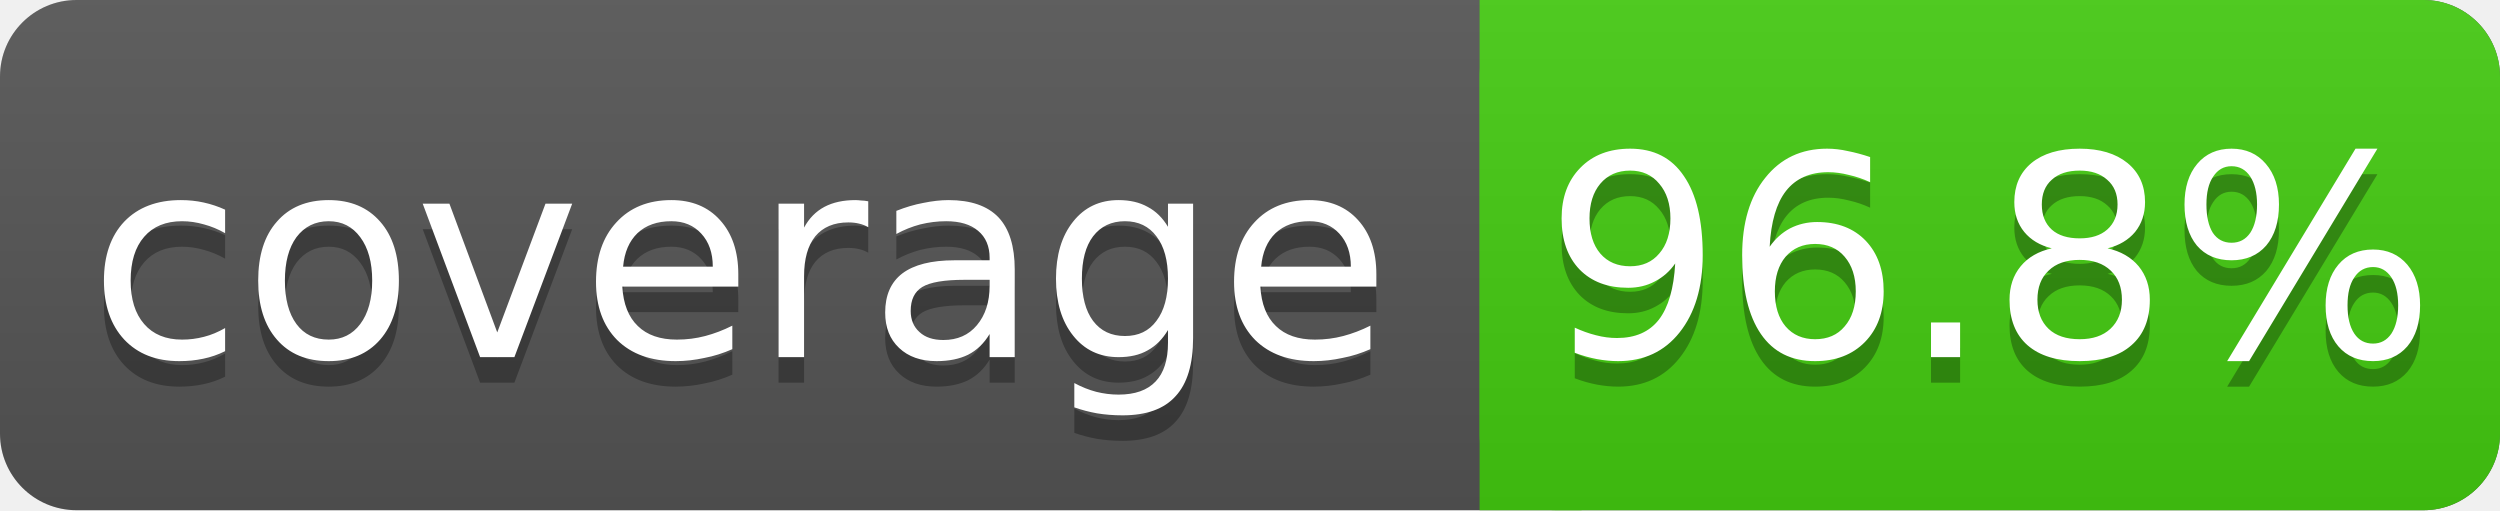
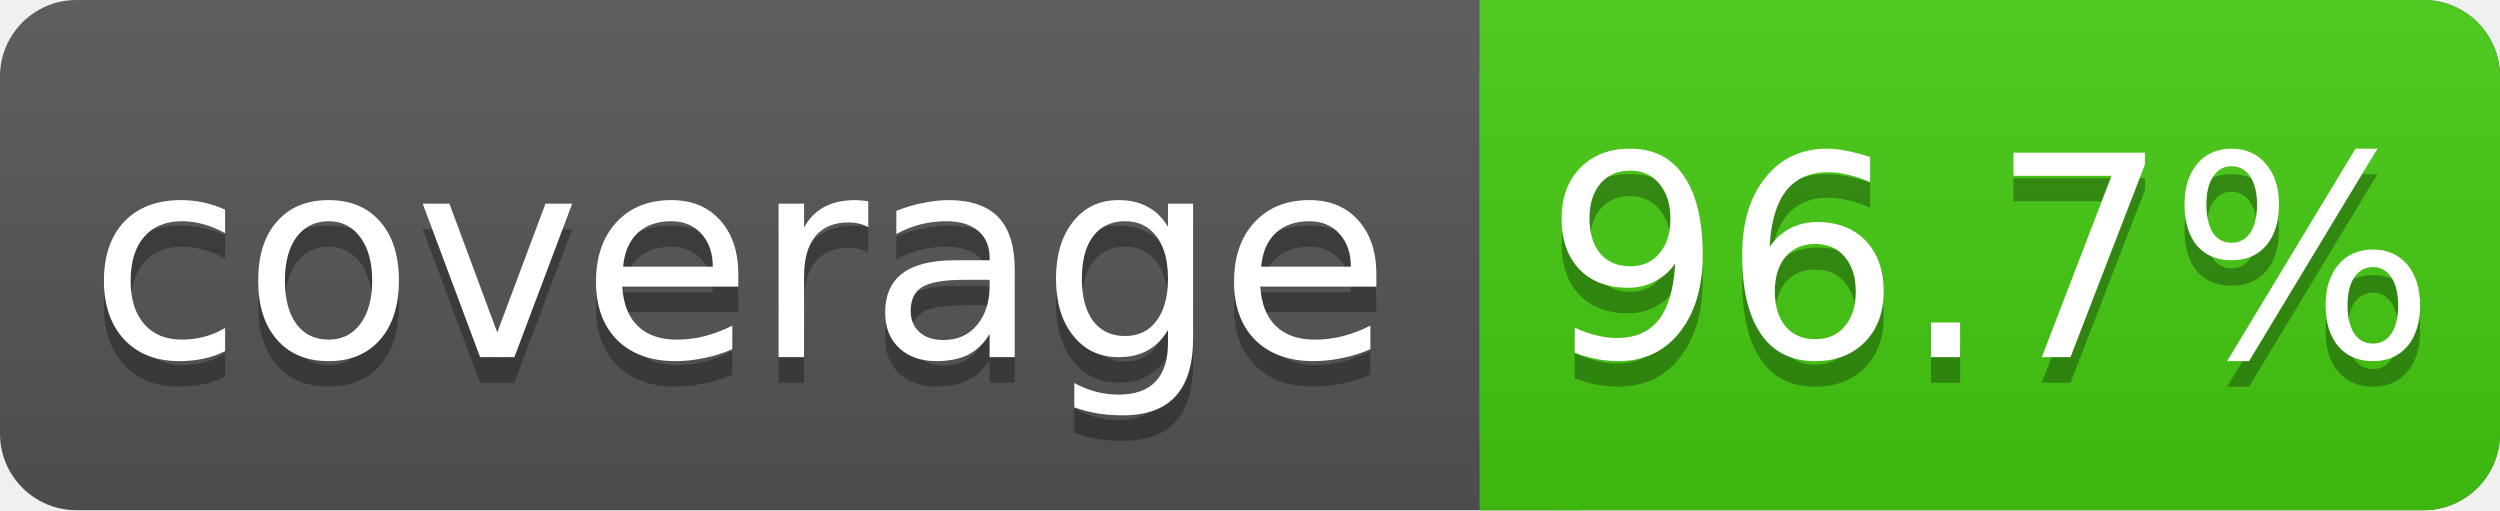
<svg xmlns="http://www.w3.org/2000/svg" width="98" height="20">
  <linearGradient id="s" x2="0" y2="100%">
    <stop offset="0" stop-color="#bbb" stop-opacity=".1" />
    <stop offset="1" stop-opacity=".1" />
  </linearGradient>
  <rect rx="3" width="98" height="20" fill="#555" />
  <rect rx="3" x="58" width="40" height="20" fill="#4c1" />
  <rect x="58" width="4" height="20" fill="#4c1" />
  <rect rx="3" width="98" height="20" fill="url(#s)" />
  <g fill="#fff" text-anchor="middle" font-family="DejaVu Sans,Verdana,Geneva,sans-serif" font-size="11">
    <text x="29" y="15" fill="#010101" fill-opacity=".3">coverage</text>
    <text x="29" y="14">coverage</text>
-     <text x="78" y="15" fill="#010101" fill-opacity=".3">96.8%</text>
-     <text x="78" y="14">96.8%</text>
+     <text x="78" y="15" fill="#010101" fill-opacity=".3">96.7%</text>
+     <text x="78" y="14">96.7%</text>
  </g>
</svg>
